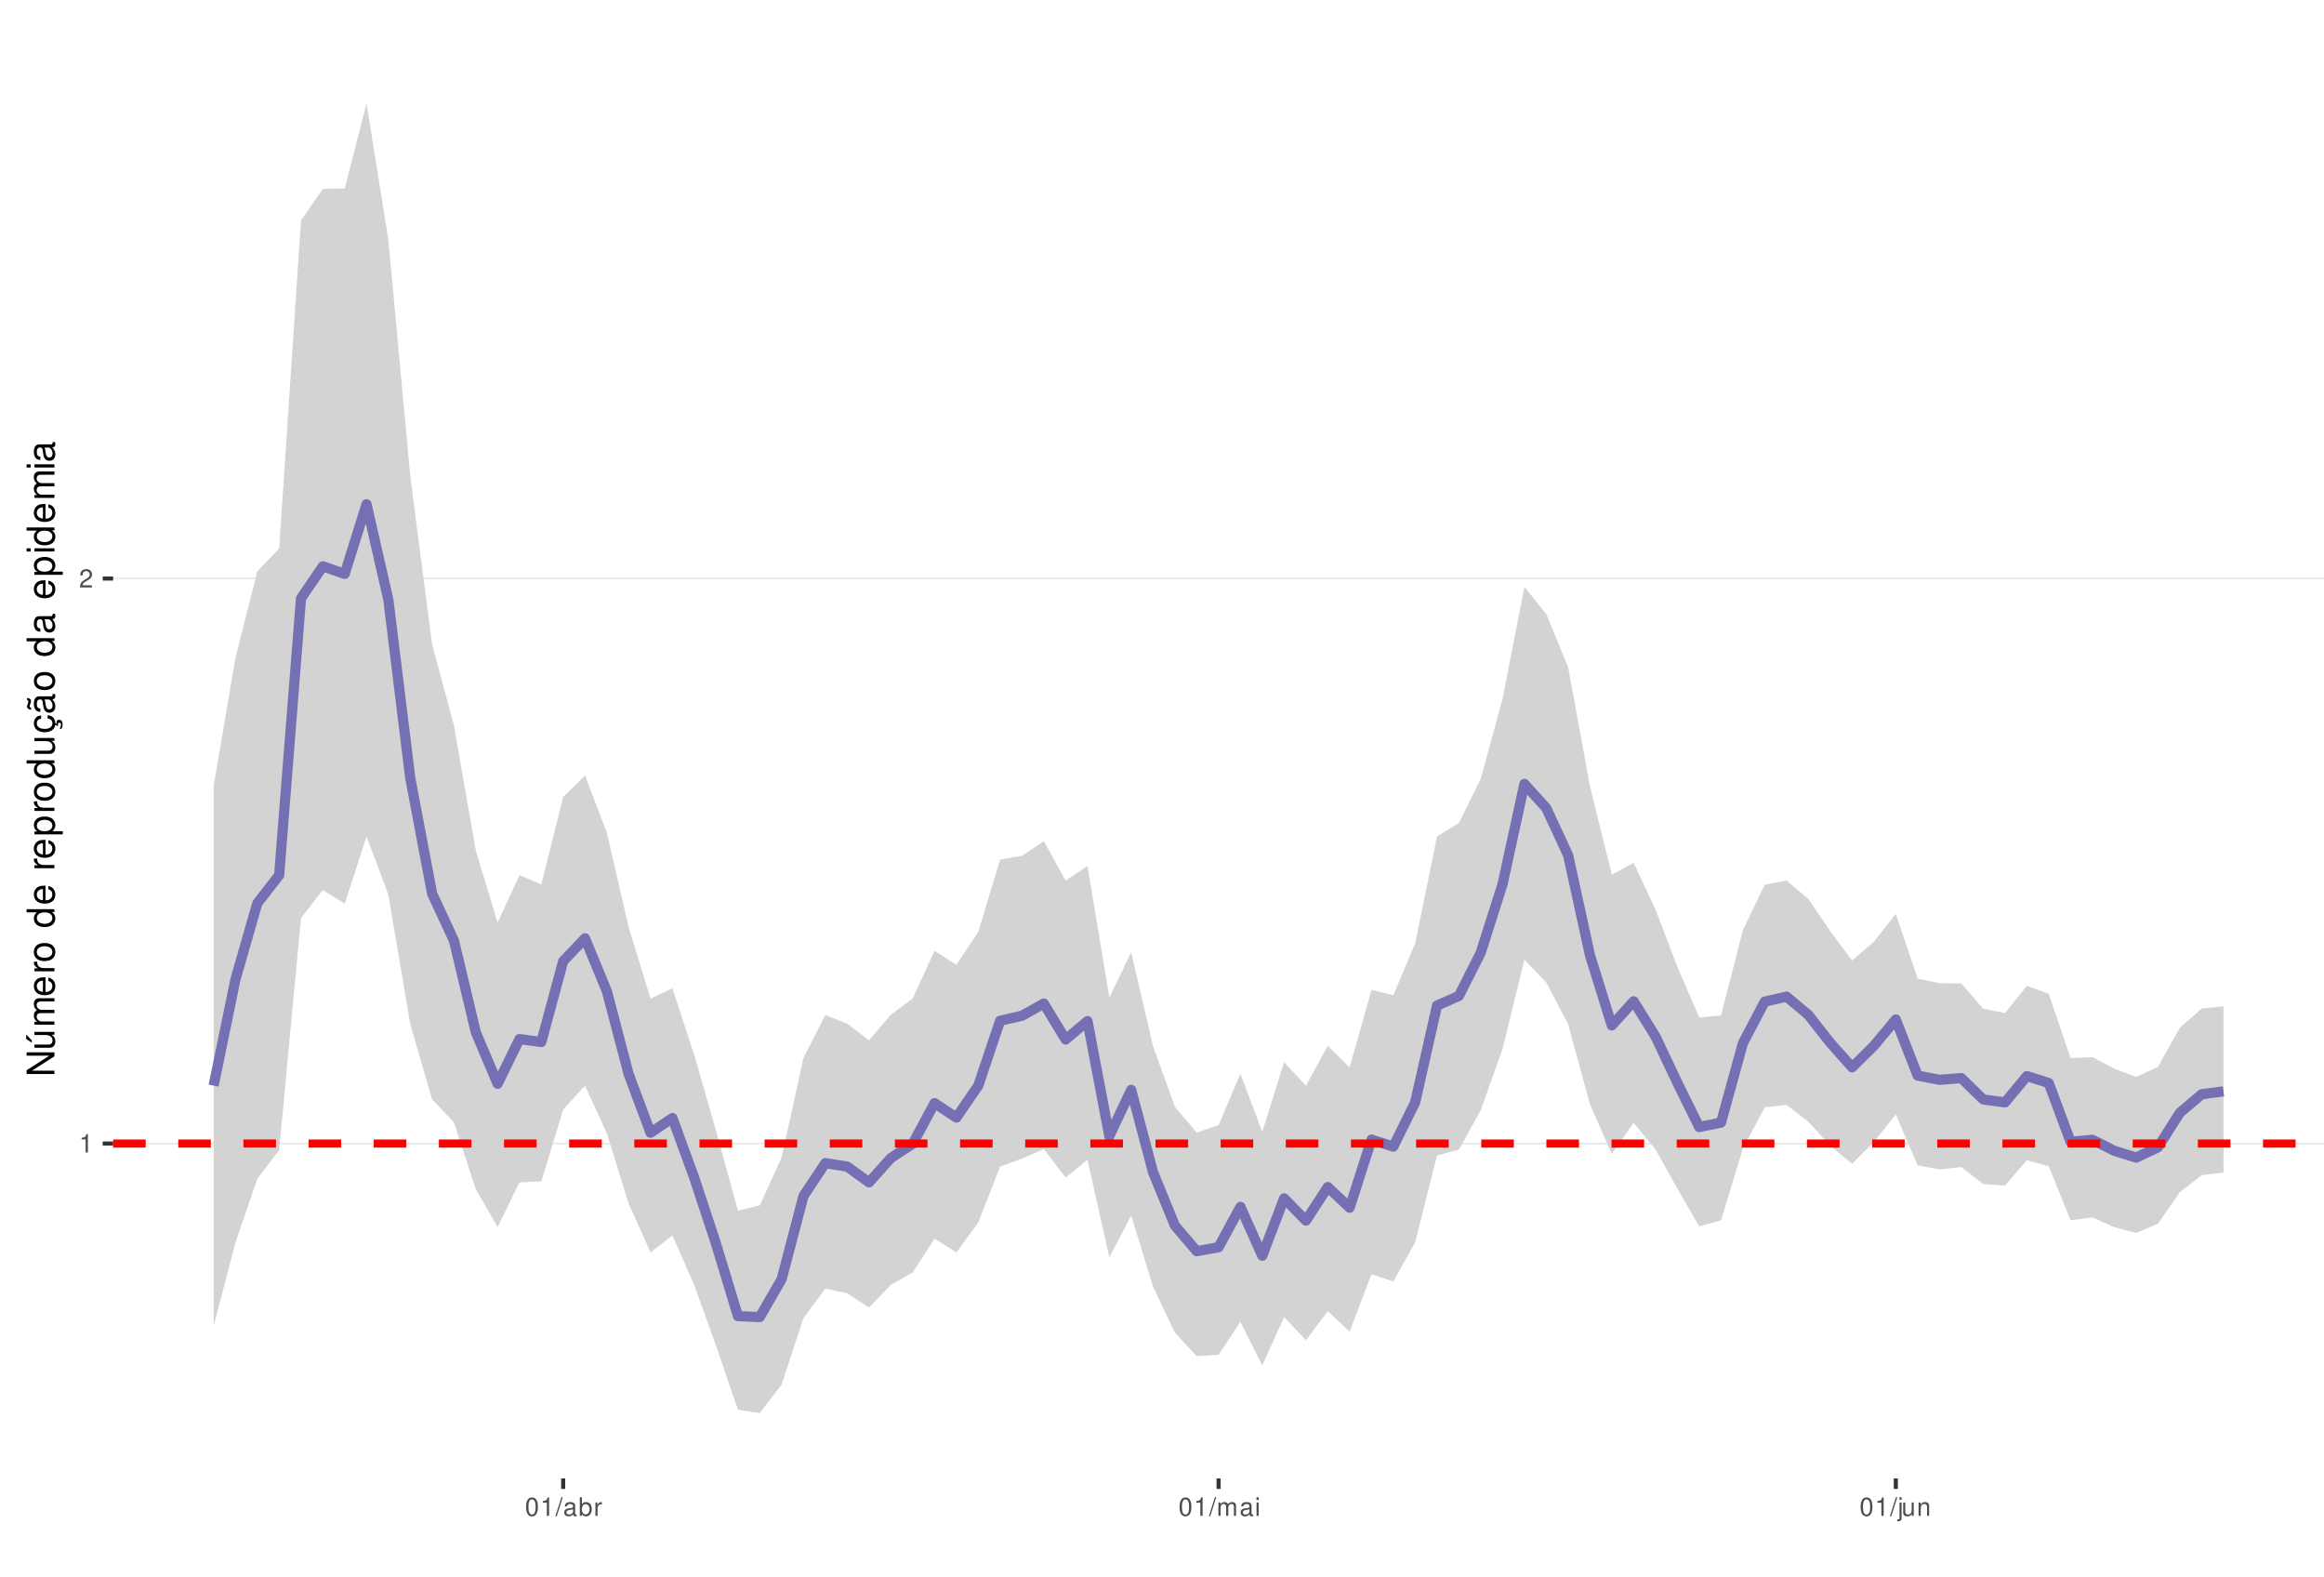
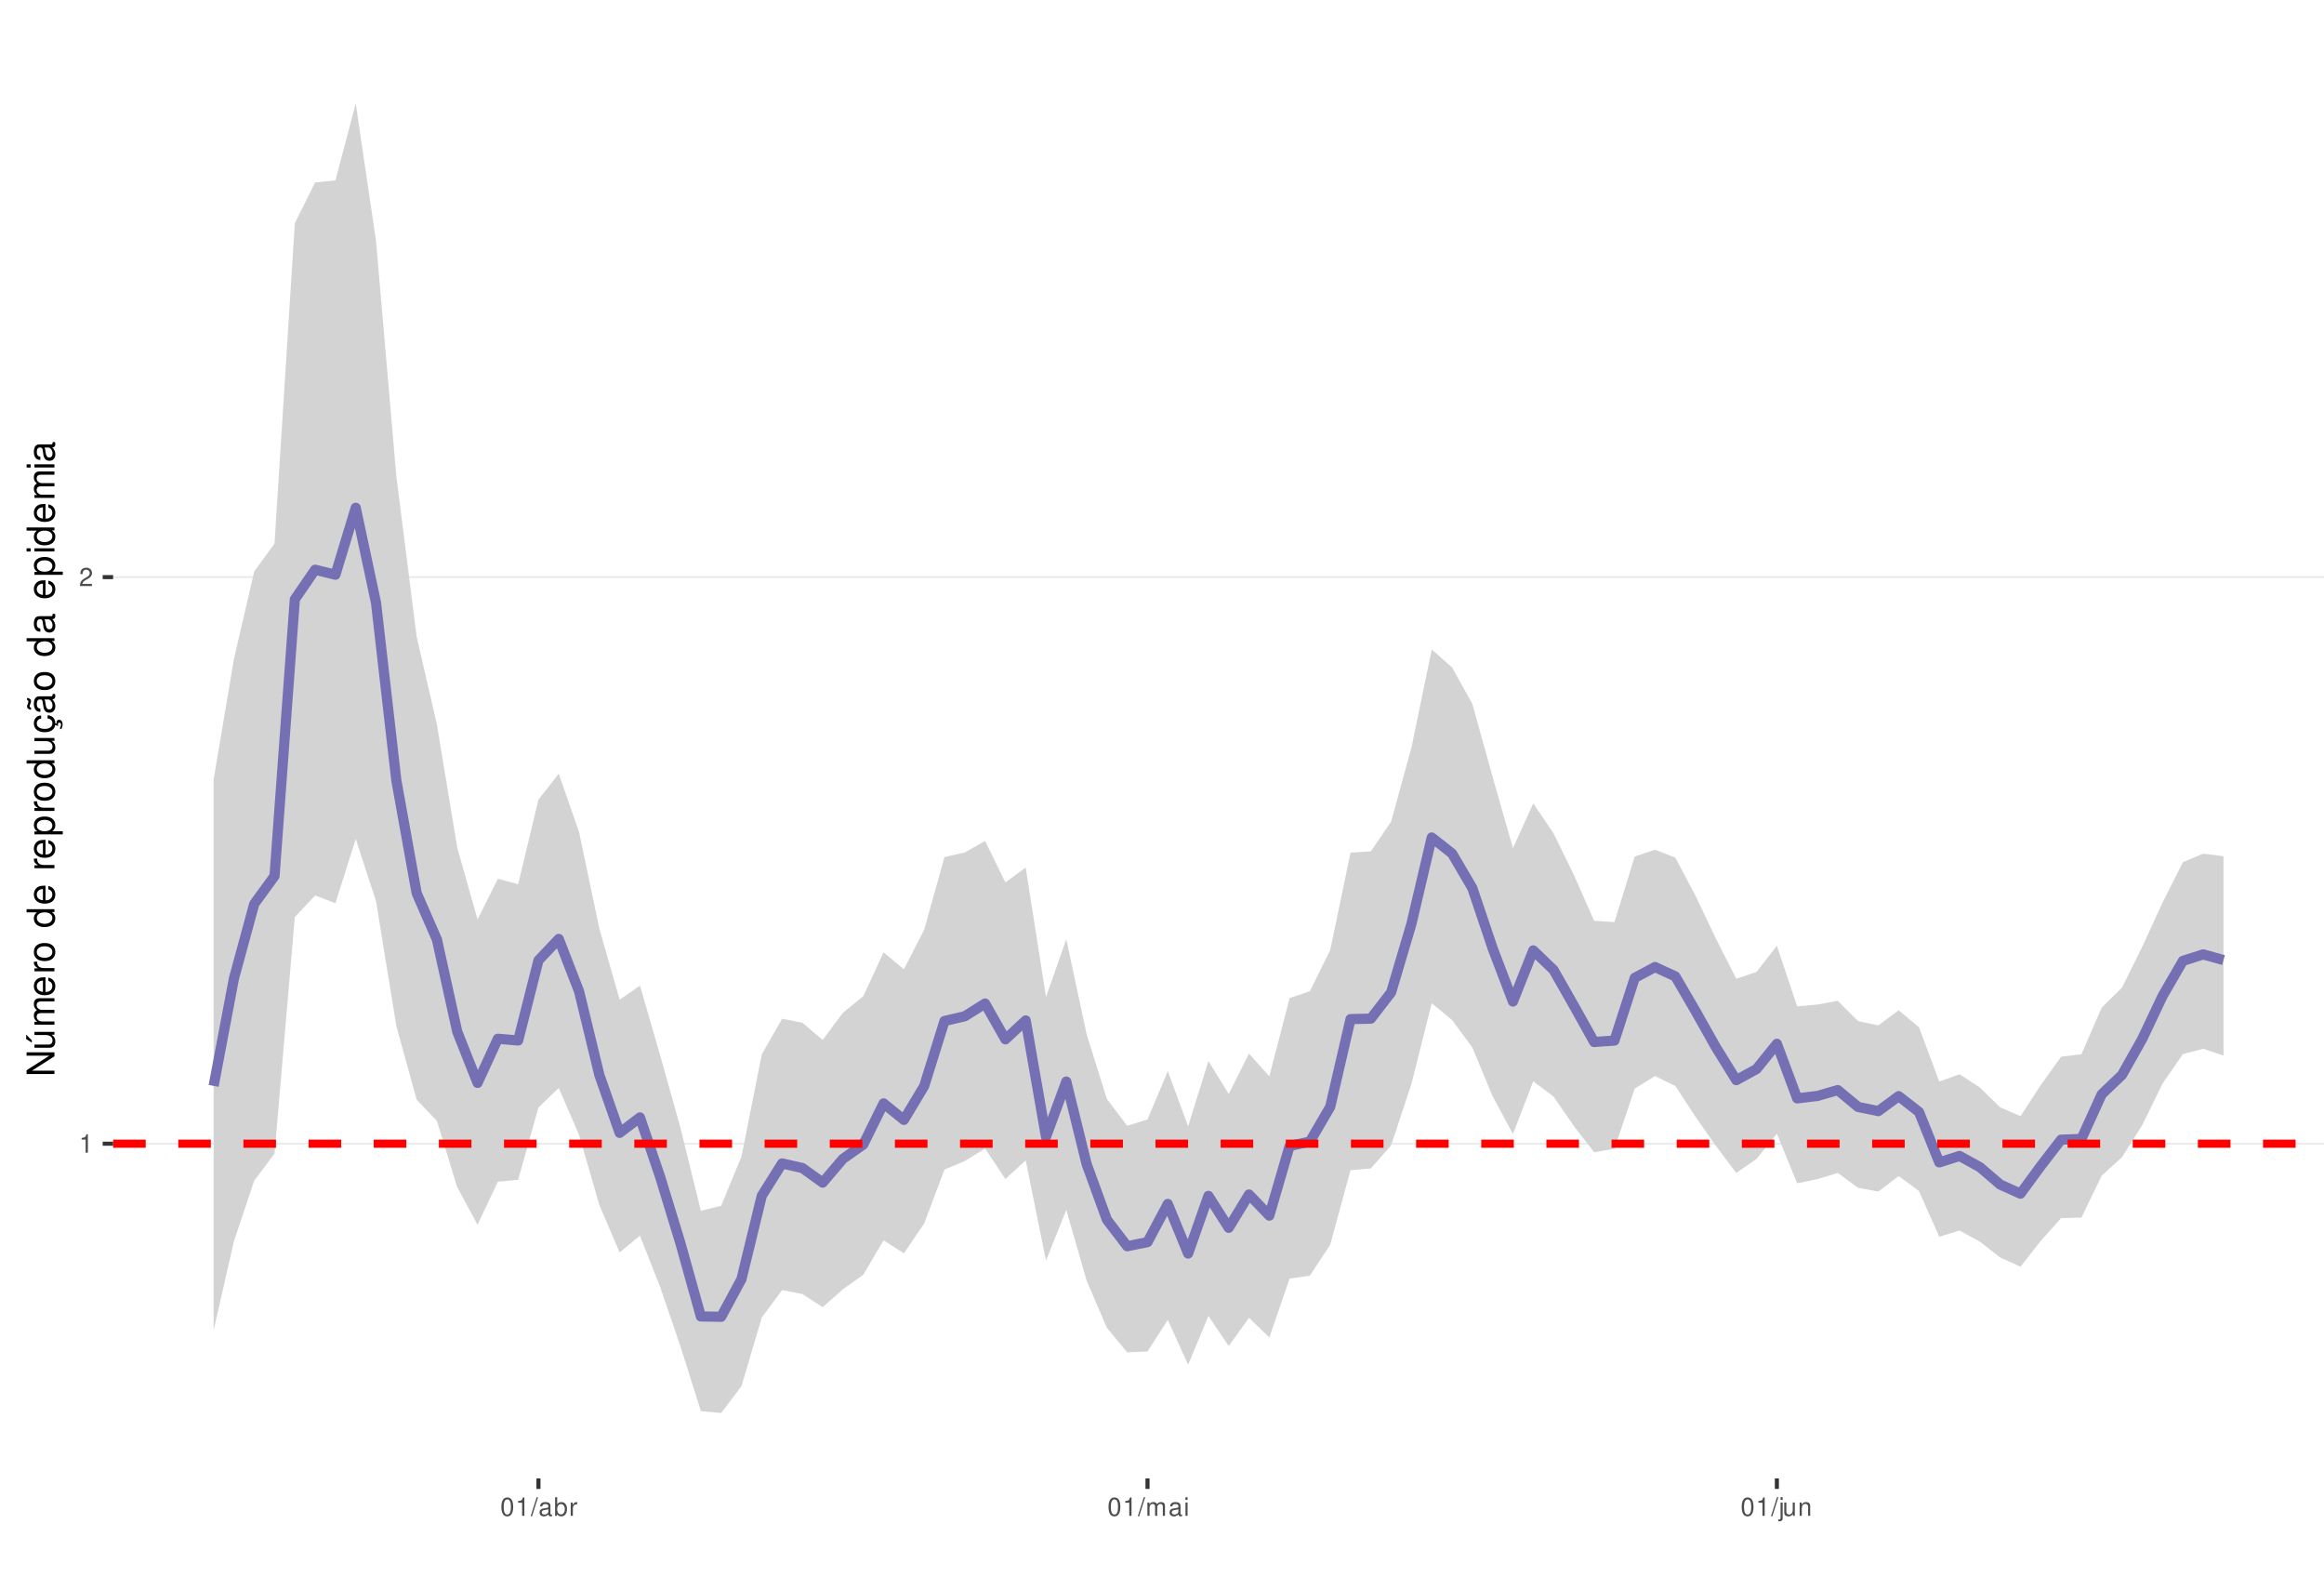
<svg xmlns="http://www.w3.org/2000/svg" xmlns:xlink="http://www.w3.org/1999/xlink" width="609pt" height="413pt" viewBox="0 0 609 413" version="1.1">
  <defs>
    <g>
      <symbol overflow="visible" id="glyph0-0">
        <path style="stroke:none;" d="" />
      </symbol>
      <symbol overflow="visible" id="glyph0-1">
        <path style="stroke:none;" d="M 1.719 -3.422 L 1.719 0 L 2.312 0 L 2.312 -4.812 L 1.922 -4.812 C 1.719 -4.078 1.578 -3.969 0.672 -3.859 L 0.672 -3.422 Z M 1.719 -3.422 " />
      </symbol>
      <symbol overflow="visible" id="glyph0-2">
        <path style="stroke:none;" d="M 3.375 -0.578 L 0.891 -0.578 C 0.938 -0.984 1.156 -1.234 1.734 -1.578 L 2.406 -1.953 C 3.062 -2.328 3.406 -2.812 3.406 -3.406 C 3.406 -3.812 3.234 -4.188 2.969 -4.438 C 2.688 -4.688 2.344 -4.812 1.891 -4.812 C 1.297 -4.812 0.844 -4.594 0.578 -4.188 C 0.422 -3.938 0.344 -3.641 0.328 -3.141 L 0.922 -3.141 C 0.938 -3.469 0.984 -3.672 1.062 -3.828 C 1.219 -4.125 1.516 -4.297 1.875 -4.297 C 2.406 -4.297 2.797 -3.906 2.797 -3.391 C 2.797 -3.016 2.578 -2.672 2.156 -2.438 L 1.547 -2.078 C 0.562 -1.516 0.281 -1.062 0.219 0 L 3.375 0 Z M 3.375 -0.578 " />
      </symbol>
      <symbol overflow="visible" id="glyph0-3">
        <path style="stroke:none;" d="M 1.828 -4.812 C 1.391 -4.812 0.984 -4.609 0.75 -4.281 C 0.438 -3.859 0.281 -3.219 0.281 -2.328 C 0.281 -0.703 0.812 0.156 1.828 0.156 C 2.828 0.156 3.375 -0.703 3.375 -2.297 C 3.375 -3.219 3.234 -3.844 2.922 -4.281 C 2.672 -4.625 2.281 -4.812 1.828 -4.812 Z M 1.828 -4.297 C 2.469 -4.297 2.781 -3.641 2.781 -2.344 C 2.781 -0.969 2.469 -0.328 1.812 -0.328 C 1.203 -0.328 0.891 -1 0.891 -2.328 C 0.891 -3.641 1.203 -4.297 1.828 -4.297 Z M 1.828 -4.297 " />
      </symbol>
      <symbol overflow="visible" id="glyph0-4">
        <path style="stroke:none;" d="M 1.531 -4.859 L -0.047 0.141 L 0.312 0.141 L 1.891 -4.859 Z M 1.531 -4.859 " />
      </symbol>
      <symbol overflow="visible" id="glyph0-5">
        <path style="stroke:none;" d="M 3.562 -0.328 C 3.5 -0.312 3.469 -0.312 3.438 -0.312 C 3.25 -0.312 3.141 -0.406 3.141 -0.578 L 3.141 -2.641 C 3.141 -3.25 2.688 -3.594 1.828 -3.594 C 1.312 -3.594 0.906 -3.438 0.672 -3.188 C 0.516 -3 0.453 -2.797 0.438 -2.453 L 0.984 -2.453 C 1.031 -2.875 1.297 -3.078 1.812 -3.078 C 2.312 -3.078 2.594 -2.891 2.594 -2.562 L 2.594 -2.406 C 2.578 -2.172 2.469 -2.078 2.016 -2.031 C 1.219 -1.922 1.109 -1.891 0.891 -1.812 C 0.484 -1.641 0.281 -1.328 0.281 -0.875 C 0.281 -0.25 0.719 0.156 1.422 0.156 C 1.859 0.156 2.219 0 2.609 -0.359 C 2.656 0 2.828 0.156 3.188 0.156 C 3.297 0.156 3.375 0.141 3.562 0.094 Z M 2.594 -1.094 C 2.594 -0.906 2.531 -0.797 2.375 -0.641 C 2.141 -0.438 1.875 -0.328 1.547 -0.328 C 1.109 -0.328 0.859 -0.547 0.859 -0.891 C 0.859 -1.266 1.094 -1.438 1.703 -1.531 C 2.297 -1.609 2.406 -1.641 2.594 -1.719 Z M 2.594 -1.094 " />
      </symbol>
      <symbol overflow="visible" id="glyph0-6">
        <path style="stroke:none;" d="M 0.359 -4.859 L 0.359 0 L 0.859 0 L 0.859 -0.453 C 1.125 -0.047 1.484 0.156 1.969 0.156 C 2.875 0.156 3.484 -0.594 3.484 -1.75 C 3.484 -2.891 2.922 -3.594 1.984 -3.594 C 1.516 -3.594 1.172 -3.406 0.906 -3.016 L 0.906 -4.859 Z M 1.891 -3.062 C 2.5 -3.062 2.906 -2.531 2.906 -1.703 C 2.906 -0.906 2.484 -0.359 1.891 -0.359 C 1.297 -0.359 0.906 -0.906 0.906 -1.719 C 0.906 -2.531 1.297 -3.062 1.891 -3.062 Z M 1.891 -3.062 " />
      </symbol>
      <symbol overflow="visible" id="glyph0-7">
        <path style="stroke:none;" d="M 0.453 -3.484 L 0.453 0 L 1.016 0 L 1.016 -1.812 C 1.031 -2.656 1.375 -3.016 2.141 -3 L 2.141 -3.562 C 2.047 -3.578 1.984 -3.594 1.922 -3.594 C 1.562 -3.594 1.297 -3.375 0.969 -2.859 L 0.969 -3.484 Z M 0.453 -3.484 " />
      </symbol>
      <symbol overflow="visible" id="glyph0-8">
        <path style="stroke:none;" d="M 0.469 -3.484 L 0.469 0 L 1.031 0 L 1.031 -2.188 C 1.031 -2.703 1.391 -3.109 1.844 -3.109 C 2.25 -3.109 2.484 -2.844 2.484 -2.406 L 2.484 0 L 3.047 0 L 3.047 -2.188 C 3.047 -2.703 3.422 -3.109 3.875 -3.109 C 4.266 -3.109 4.516 -2.844 4.516 -2.406 L 4.516 0 L 5.078 0 L 5.078 -2.609 C 5.078 -3.234 4.719 -3.594 4.062 -3.594 C 3.594 -3.594 3.312 -3.453 2.984 -3.062 C 2.781 -3.422 2.5 -3.594 2.047 -3.594 C 1.578 -3.594 1.266 -3.422 0.984 -3 L 0.984 -3.484 Z M 0.469 -3.484 " />
      </symbol>
      <symbol overflow="visible" id="glyph0-9">
        <path style="stroke:none;" d="M 1 -3.484 L 0.453 -3.484 L 0.453 0 L 1 0 Z M 1 -4.859 L 0.438 -4.859 L 0.438 -4.156 L 1 -4.156 Z M 1 -4.859 " />
      </symbol>
      <symbol overflow="visible" id="glyph0-10">
        <path style="stroke:none;" d="M 0.469 -3.484 L 0.469 0.5 C 0.469 0.859 0.359 0.969 0.016 0.969 C -0.031 0.969 -0.047 0.969 -0.125 0.953 L -0.125 1.438 C -0.047 1.438 -0.016 1.453 0.062 1.453 C 0.688 1.453 1.016 1.203 1.016 0.719 L 1.016 -3.484 Z M 1.016 -4.859 L 0.469 -4.859 L 0.469 -4.156 L 1.016 -4.156 Z M 1.016 -4.859 " />
      </symbol>
      <symbol overflow="visible" id="glyph0-11">
        <path style="stroke:none;" d="M 3.203 0 L 3.203 -3.484 L 2.656 -3.484 L 2.656 -1.516 C 2.656 -0.797 2.281 -0.328 1.703 -0.328 C 1.266 -0.328 0.984 -0.594 0.984 -1.016 L 0.984 -3.484 L 0.438 -3.484 L 0.438 -0.797 C 0.438 -0.219 0.859 0.156 1.547 0.156 C 2.062 0.156 2.391 -0.031 2.703 -0.484 L 2.703 0 Z M 3.203 0 " />
      </symbol>
      <symbol overflow="visible" id="glyph0-12">
        <path style="stroke:none;" d="M 0.469 -3.484 L 0.469 0 L 1.031 0 L 1.031 -1.922 C 1.031 -2.641 1.391 -3.109 1.969 -3.109 C 2.406 -3.109 2.688 -2.828 2.688 -2.422 L 2.688 0 L 3.234 0 L 3.234 -2.641 C 3.234 -3.219 2.812 -3.594 2.141 -3.594 C 1.625 -3.594 1.281 -3.391 0.984 -2.906 L 0.984 -3.484 Z M 0.469 -3.484 " />
      </symbol>
      <symbol overflow="visible" id="glyph1-0">
        <path style="stroke:none;" d="" />
      </symbol>
      <symbol overflow="visible" id="glyph1-1">
        <path style="stroke:none;" d="M -7.297 -6.453 L -7.297 -5.578 L -1.328 -5.578 L -7.297 -1.766 L -7.297 -0.766 L 0 -0.766 L 0 -1.641 L -5.906 -1.641 L 0 -5.406 L 0 -6.453 Z M -7.297 -6.453 " />
      </symbol>
      <symbol overflow="visible" id="glyph1-2">
        <path style="stroke:none;" d="M 0 -4.812 L -5.234 -4.812 L -5.234 -3.984 L -2.266 -3.984 C -1.203 -3.984 -0.5 -3.438 -0.5 -2.562 C -0.5 -1.906 -0.906 -1.484 -1.531 -1.484 L -5.234 -1.484 L -5.234 -0.656 L -1.203 -0.656 C -0.328 -0.656 0.234 -1.297 0.234 -2.312 C 0.234 -3.094 -0.047 -3.578 -0.734 -4.062 L 0 -4.062 Z M -7.406 -2.953 L -5.922 -2 L -5.922 -2.594 L -7.406 -4.094 Z M -7.406 -2.953 " />
      </symbol>
      <symbol overflow="visible" id="glyph1-3">
        <path style="stroke:none;" d="M -5.234 -0.703 L 0 -0.703 L 0 -1.547 L -3.297 -1.547 C -4.047 -1.547 -4.656 -2.094 -4.656 -2.766 C -4.656 -3.391 -4.281 -3.734 -3.609 -3.734 L 0 -3.734 L 0 -4.578 L -3.297 -4.578 C -4.047 -4.578 -4.656 -5.125 -4.656 -5.812 C -4.656 -6.422 -4.266 -6.781 -3.609 -6.781 L 0 -6.781 L 0 -7.625 L -3.938 -7.625 C -4.875 -7.625 -5.391 -7.078 -5.391 -6.094 C -5.391 -5.406 -5.188 -4.984 -4.594 -4.484 C -5.156 -4.188 -5.391 -3.766 -5.391 -3.078 C -5.391 -2.375 -5.125 -1.906 -4.5 -1.469 L -5.234 -1.469 Z M -5.234 -0.703 " />
      </symbol>
      <symbol overflow="visible" id="glyph1-4">
        <path style="stroke:none;" d="M -2.344 -5.125 C -3.141 -5.125 -3.625 -5.062 -4.016 -4.922 C -4.875 -4.578 -5.391 -3.781 -5.391 -2.797 C -5.391 -1.344 -4.281 -0.406 -2.547 -0.406 C -0.812 -0.406 0.234 -1.297 0.234 -2.781 C 0.234 -3.984 -0.453 -4.812 -1.594 -5.016 L -1.594 -4.188 C -0.906 -3.953 -0.547 -3.484 -0.547 -2.812 C -0.547 -2.281 -0.781 -1.828 -1.219 -1.547 C -1.516 -1.344 -1.812 -1.281 -2.344 -1.266 Z M -3.016 -1.297 C -3.984 -1.359 -4.625 -1.953 -4.625 -2.797 C -4.625 -3.641 -3.953 -4.234 -3.016 -4.234 Z M -3.016 -1.297 " />
      </symbol>
      <symbol overflow="visible" id="glyph1-5">
        <path style="stroke:none;" d="M -5.234 -0.688 L 0 -0.688 L 0 -1.531 L -2.719 -1.531 C -3.984 -1.547 -4.547 -2.062 -4.516 -3.203 L -5.359 -3.203 C -5.375 -3.062 -5.391 -2.984 -5.391 -2.891 C -5.391 -2.344 -5.062 -1.938 -4.297 -1.453 L -5.234 -1.453 Z M -5.234 -0.688 " />
      </symbol>
      <symbol overflow="visible" id="glyph1-6">
        <path style="stroke:none;" d="M -5.391 -2.719 C -5.391 -1.234 -4.344 -0.359 -2.578 -0.359 C -0.812 -0.359 0.234 -1.234 0.234 -2.734 C 0.234 -4.203 -0.812 -5.094 -2.547 -5.094 C -4.359 -5.094 -5.391 -4.234 -5.391 -2.719 Z M -4.625 -2.734 C -4.625 -3.672 -3.844 -4.234 -2.547 -4.234 C -1.312 -4.234 -0.547 -3.656 -0.547 -2.734 C -0.547 -1.797 -1.312 -1.234 -2.578 -1.234 C -3.844 -1.234 -4.625 -1.797 -4.625 -2.734 Z M -4.625 -2.734 " />
      </symbol>
      <symbol overflow="visible" id="glyph1-7">
        <path style="stroke:none;" d="" />
      </symbol>
      <symbol overflow="visible" id="glyph1-8">
        <path style="stroke:none;" d="M -7.297 -4.953 L -7.297 -4.125 L -4.578 -4.125 C -5.109 -3.766 -5.391 -3.203 -5.391 -2.516 C -5.391 -1.156 -4.297 -0.266 -2.625 -0.266 C -0.859 -0.266 0.234 -1.125 0.234 -2.547 C 0.234 -3.266 -0.047 -3.766 -0.688 -4.203 L 0 -4.203 L 0 -4.953 Z M -4.609 -2.656 C -4.609 -3.547 -3.812 -4.125 -2.562 -4.125 C -1.344 -4.125 -0.547 -3.547 -0.547 -2.656 C -0.547 -1.734 -1.359 -1.125 -2.578 -1.125 C -3.797 -1.125 -4.609 -1.734 -4.609 -2.656 Z M -4.609 -2.656 " />
      </symbol>
      <symbol overflow="visible" id="glyph1-9">
        <path style="stroke:none;" d="M 2.188 -0.547 L 2.188 -1.375 L -0.547 -1.375 C -0.016 -1.812 0.234 -2.312 0.234 -2.984 C 0.234 -4.344 -0.859 -5.234 -2.531 -5.234 C -4.297 -5.234 -5.391 -4.375 -5.391 -2.984 C -5.391 -2.266 -5.062 -1.703 -4.453 -1.312 L -5.234 -1.312 L -5.234 -0.547 Z M -4.609 -2.844 C -4.609 -3.766 -3.797 -4.359 -2.547 -4.359 C -1.359 -4.359 -0.547 -3.75 -0.547 -2.844 C -0.547 -1.953 -1.344 -1.375 -2.578 -1.375 C -3.812 -1.375 -4.609 -1.953 -4.609 -2.844 Z M -4.609 -2.844 " />
      </symbol>
      <symbol overflow="visible" id="glyph1-10">
        <path style="stroke:none;" d="M 0 -4.812 L -5.234 -4.812 L -5.234 -3.984 L -2.266 -3.984 C -1.203 -3.984 -0.5 -3.438 -0.5 -2.562 C -0.5 -1.906 -0.906 -1.484 -1.531 -1.484 L -5.234 -1.484 L -5.234 -0.656 L -1.203 -0.656 C -0.328 -0.656 0.234 -1.297 0.234 -2.312 C 0.234 -3.094 -0.047 -3.578 -0.734 -4.062 L 0 -4.062 Z M 0 -4.812 " />
      </symbol>
      <symbol overflow="visible" id="glyph1-11">
        <path style="stroke:none;" d="M 0.234 -2.641 C 0.234 -3.875 -0.547 -4.703 -1.797 -4.766 L -1.797 -3.938 C -0.953 -3.797 -0.531 -3.359 -0.531 -2.656 C -0.531 -1.734 -1.281 -1.188 -2.516 -1.188 C -3.844 -1.188 -4.625 -1.719 -4.625 -2.625 C -4.625 -3.328 -4.203 -3.766 -3.484 -3.875 L -3.484 -4.703 C -3.984 -4.672 -4.312 -4.562 -4.609 -4.359 C -5.094 -4 -5.391 -3.375 -5.391 -2.641 C -5.391 -1.219 -4.266 -0.312 -2.531 -0.312 C -1.469 -0.312 -0.625 -0.672 -0.156 -1.312 C 0.047 -1.594 0.125 -1.812 0.203 -2.25 L 0.922 -1.938 L 0.984 -2.062 C 0.938 -2.188 0.906 -2.25 0.906 -2.375 C 0.906 -2.656 1.047 -2.828 1.281 -2.828 C 1.547 -2.828 1.734 -2.594 1.734 -2.297 C 1.734 -2.031 1.672 -1.844 1.438 -1.406 L 1.406 -1.312 L 1.812 -1.094 C 2.078 -1.75 2.141 -1.953 2.141 -2.344 C 2.141 -3.109 1.781 -3.578 1.203 -3.578 C 0.781 -3.578 0.547 -3.297 0.547 -2.797 C 0.547 -2.703 0.547 -2.641 0.562 -2.516 Z M 0.234 -2.641 " />
      </symbol>
      <symbol overflow="visible" id="glyph1-12">
        <path style="stroke:none;" d="M -0.484 -5.344 C -0.469 -5.266 -0.469 -5.219 -0.469 -5.172 C -0.469 -4.875 -0.625 -4.719 -0.875 -4.719 L -3.953 -4.719 C -4.891 -4.719 -5.391 -4.047 -5.391 -2.75 C -5.391 -1.984 -5.172 -1.375 -4.781 -1.016 C -4.516 -0.766 -4.203 -0.672 -3.688 -0.656 L -3.688 -1.484 C -4.328 -1.562 -4.625 -1.938 -4.625 -2.719 C -4.625 -3.484 -4.344 -3.891 -3.844 -3.891 L -3.625 -3.891 C -3.266 -3.875 -3.125 -3.703 -3.047 -3.016 C -2.891 -1.844 -2.844 -1.656 -2.719 -1.344 C -2.453 -0.734 -2 -0.422 -1.312 -0.422 C -0.375 -0.422 0.234 -1.078 0.234 -2.141 C 0.234 -2.797 0 -3.328 -0.547 -3.922 C 0 -3.984 0.234 -4.234 0.234 -4.781 C 0.234 -4.953 0.203 -5.062 0.141 -5.344 Z M -1.656 -3.891 C -1.375 -3.891 -1.203 -3.812 -0.969 -3.562 C -0.656 -3.219 -0.5 -2.812 -0.5 -2.312 C -0.5 -1.672 -0.812 -1.297 -1.344 -1.297 C -1.891 -1.297 -2.172 -1.656 -2.297 -2.547 C -2.422 -3.438 -2.453 -3.609 -2.594 -3.891 Z M -7.172 -3.75 C -6.922 -3.672 -6.812 -3.547 -6.812 -3.375 C -6.812 -3.25 -6.875 -2.984 -6.984 -2.734 C -7.156 -2.312 -7.172 -2.25 -7.172 -2.047 C -7.172 -1.594 -6.797 -1.297 -6.141 -1.188 L -6.141 -1.766 C -6.375 -1.812 -6.5 -1.938 -6.5 -2.094 C -6.5 -2.203 -6.469 -2.344 -6.375 -2.578 C -6.156 -3.156 -6.125 -3.234 -6.125 -3.438 C -6.125 -3.922 -6.484 -4.219 -7.172 -4.312 Z M -7.172 -3.75 " />
      </symbol>
      <symbol overflow="visible" id="glyph1-13">
        <path style="stroke:none;" d="M -0.484 -5.344 C -0.469 -5.266 -0.469 -5.219 -0.469 -5.172 C -0.469 -4.875 -0.625 -4.719 -0.875 -4.719 L -3.953 -4.719 C -4.891 -4.719 -5.391 -4.047 -5.391 -2.75 C -5.391 -1.984 -5.172 -1.375 -4.781 -1.016 C -4.516 -0.766 -4.203 -0.672 -3.688 -0.656 L -3.688 -1.484 C -4.328 -1.562 -4.625 -1.938 -4.625 -2.719 C -4.625 -3.484 -4.344 -3.891 -3.844 -3.891 L -3.625 -3.891 C -3.266 -3.875 -3.125 -3.703 -3.047 -3.016 C -2.891 -1.844 -2.844 -1.656 -2.719 -1.344 C -2.453 -0.734 -2 -0.422 -1.312 -0.422 C -0.375 -0.422 0.234 -1.078 0.234 -2.141 C 0.234 -2.797 0 -3.328 -0.547 -3.922 C 0 -3.984 0.234 -4.234 0.234 -4.781 C 0.234 -4.953 0.203 -5.062 0.141 -5.344 Z M -1.656 -3.891 C -1.375 -3.891 -1.203 -3.812 -0.969 -3.562 C -0.656 -3.219 -0.5 -2.812 -0.5 -2.312 C -0.5 -1.672 -0.812 -1.297 -1.344 -1.297 C -1.891 -1.297 -2.172 -1.656 -2.297 -2.547 C -2.422 -3.438 -2.453 -3.609 -2.594 -3.891 Z M -1.656 -3.891 " />
      </symbol>
      <symbol overflow="visible" id="glyph1-14">
        <path style="stroke:none;" d="M -5.234 -1.5 L -5.234 -0.672 L 0 -0.672 L 0 -1.5 Z M -7.297 -1.5 L -7.297 -0.656 L -6.234 -0.656 L -6.234 -1.5 Z M -7.297 -1.5 " />
      </symbol>
    </g>
    <clipPath id="clip1">
      <path d="M 29.645 9.961 L 609 9.961 L 609 387.328 L 29.645 387.328 Z M 29.645 9.961 " />
    </clipPath>
    <clipPath id="clip2">
      <path d="M 29.645 299 L 609 299 L 609 300 L 29.645 300 Z M 29.645 299 " />
    </clipPath>
    <clipPath id="clip3">
-       <path d="M 29.645 151 L 609 151 L 609 152 L 29.645 152 Z M 29.645 151 " />
+       <path d="M 29.645 150 L 609 150 L 609 152 L 29.645 152 Z M 29.645 150 " />
    </clipPath>
    <clipPath id="clip4">
      <path d="M 29.645 298 L 609 298 L 609 301 L 29.645 301 Z M 29.645 298 " />
    </clipPath>
  </defs>
  <g id="surface157">
    <rect x="0" y="0" width="609" height="413" style="fill:rgb(100%,100%,100%);fill-opacity:1;stroke:none;" />
    <rect x="0" y="0" width="609" height="413" style="fill:rgb(100%,100%,100%);fill-opacity:1;stroke:none;" />
    <path style="fill:none;stroke-width:1.067;stroke-linecap:round;stroke-linejoin:round;stroke:rgb(100%,100%,100%);stroke-opacity:1;stroke-miterlimit:10;" d="M 0 413 L 609 413 L 609 0 L 0 0 Z M 0 413 " />
    <g clip-path="url(#clip1)" clip-rule="nonzero">
      <path style=" stroke:none;fill-rule:nonzero;fill:rgb(100%,100%,100%);fill-opacity:1;" d="M 29.645 387.328 L 609 387.328 L 609 9.961 L 29.645 9.961 Z M 29.645 387.328 " />
    </g>
    <g clip-path="url(#clip2)" clip-rule="nonzero">
-       <path style="fill:none;stroke-width:0.533;stroke-linecap:butt;stroke-linejoin:round;stroke:rgb(92.157%,92.157%,92.157%);stroke-opacity:1;stroke-miterlimit:10;" d="M 29.645 299.582 L 609 299.582 " />
+       <path style="fill:none;stroke-width:0.533;stroke-linecap:butt;stroke-linejoin:round;stroke:rgb(92.157%,92.157%,92.157%);stroke-opacity:1;stroke-miterlimit:10;" d="M 29.645 299.629 L 609 299.629 " />
    </g>
    <g clip-path="url(#clip3)" clip-rule="nonzero">
-       <path style="fill:none;stroke-width:0.533;stroke-linecap:butt;stroke-linejoin:round;stroke:rgb(92.157%,92.157%,92.157%);stroke-opacity:1;stroke-miterlimit:10;" d="M 29.645 151.566 L 609 151.566 " />
+       <path style="fill:none;stroke-width:0.533;stroke-linecap:butt;stroke-linejoin:round;stroke:rgb(92.157%,92.157%,92.157%);stroke-opacity:1;stroke-miterlimit:10;" d="M 29.645 151.191 L 609 151.191 " />
    </g>
-     <path style=" stroke:none;fill-rule:nonzero;fill:rgb(82.745%,82.745%,82.745%);fill-opacity:1;" d="M 55.98 205.945 L 61.703 172.324 L 67.43 149.684 L 73.152 143.711 L 78.879 57.75 L 84.605 49.484 L 90.328 49.375 L 96.055 27.117 L 101.777 62.883 L 107.504 124.75 L 113.227 168.801 L 118.953 190.035 L 124.676 222.824 L 130.402 241.691 L 136.129 229.285 L 141.852 231.676 L 147.578 208.805 L 153.301 203.184 L 159.027 218.141 L 164.75 242.992 L 170.477 261.602 L 176.203 258.91 L 181.926 276.387 L 187.652 296.316 L 193.375 317.176 L 199.102 315.789 L 204.824 303.215 L 210.551 277.148 L 216.273 265.91 L 222 268.168 L 227.727 272.551 L 233.449 265.844 L 239.176 261.562 L 244.898 249.098 L 250.625 252.762 L 256.348 244.164 L 262.074 225.203 L 267.801 224.211 L 273.523 220.352 L 279.25 230.703 L 284.973 226.859 L 290.699 261.312 L 296.422 249.477 L 302.148 274.035 L 307.871 289.945 L 313.598 296.719 L 319.324 294.77 L 325.047 281.305 L 330.773 296.559 L 336.496 278.258 L 342.223 284.441 L 347.945 273.973 L 353.672 279.652 L 359.398 259.34 L 365.121 260.734 L 370.848 247.145 L 376.57 219.168 L 382.297 215.605 L 388.02 204.074 L 393.746 183.043 L 399.469 153.777 L 405.195 160.867 L 410.922 174.738 L 416.645 205.98 L 422.371 229.133 L 428.094 226.059 L 433.82 238.254 L 439.543 253.273 L 445.27 266.531 L 450.992 266.047 L 456.719 243.688 L 462.445 231.773 L 468.168 230.691 L 473.895 235.523 L 479.617 243.965 L 485.344 251.637 L 491.066 246.691 L 496.793 239.41 L 502.52 256.398 L 508.242 257.555 L 513.969 257.652 L 519.691 264.289 L 525.418 265.395 L 531.141 258.262 L 536.867 260.367 L 542.59 277.23 L 548.316 276.949 L 554.043 279.977 L 559.766 282.133 L 565.492 279.496 L 571.215 269.258 L 576.941 264.242 L 582.664 263.625 L 582.664 307.191 L 576.941 307.875 L 571.215 312.355 L 565.492 320.578 L 559.766 323.02 L 554.043 321.488 L 548.316 318.934 L 542.59 319.699 L 536.867 305.535 L 531.141 303.945 L 525.418 310.602 L 519.691 310.203 L 513.969 305.742 L 508.242 306.371 L 502.52 305.301 L 496.793 291.965 L 491.066 299.117 L 485.344 304.895 L 479.617 300.164 L 473.895 293.895 L 468.168 289.465 L 462.445 290.105 L 456.719 300.922 L 450.992 319.691 L 445.27 321.305 L 439.543 311.352 L 433.82 301.133 L 428.094 294.176 L 422.371 302.309 L 416.645 289.281 L 410.922 268.309 L 405.195 257.391 L 399.469 251.438 L 393.746 274.746 L 388.02 290.859 L 382.297 301.188 L 376.57 302.727 L 370.848 325.449 L 365.121 335.711 L 359.398 333.828 L 353.672 348.875 L 347.945 343.48 L 342.223 351.133 L 336.496 345.039 L 330.773 357.715 L 325.047 346.316 L 319.324 354.926 L 313.598 355.289 L 307.871 349.141 L 302.148 337.051 L 296.422 318.449 L 290.699 329.414 L 284.973 303.832 L 279.25 308.508 L 273.523 301.051 L 267.801 303.539 L 262.074 305.617 L 256.348 320.281 L 250.625 328.129 L 244.898 324.496 L 239.176 333.355 L 233.449 336.602 L 227.727 342.551 L 222 338.836 L 216.273 337.586 L 210.551 345.289 L 204.824 362.715 L 199.102 370.176 L 193.375 369.328 L 187.652 352.59 L 181.926 336.691 L 176.203 323.66 L 170.477 328.094 L 164.75 315.348 L 159.027 296.914 L 153.301 284.422 L 147.578 290.707 L 141.852 309.516 L 136.129 309.754 L 130.402 321.434 L 124.676 311.539 L 118.953 294.055 L 113.227 288.004 L 107.504 268.309 L 101.777 234.43 L 96.055 219.148 L 90.328 236.758 L 84.605 233.16 L 78.879 240.496 L 73.152 301.328 L 67.43 308.812 L 61.703 325.512 L 55.98 347.398 Z M 55.98 205.945 " />
-     <path style="fill:none;stroke-width:2.667;stroke-linecap:butt;stroke-linejoin:round;stroke:rgb(45.882%,43.922%,70.196%);stroke-opacity:1;stroke-miterlimit:10;" d="M 55.98 284.41 L 61.703 256.543 L 67.43 236.652 L 73.152 229.27 L 78.879 156.758 L 84.605 148.371 L 90.328 150.355 L 96.055 132.102 L 101.777 157.207 L 107.504 203.797 L 113.227 234.086 L 118.953 246.402 L 124.676 270.414 L 130.402 283.941 L 136.129 272.215 L 141.852 272.996 L 147.578 251.82 L 153.301 245.82 L 159.027 259.688 L 164.75 281.445 L 170.477 296.762 L 176.203 292.898 L 181.926 308.566 L 187.652 325.91 L 193.375 344.801 L 199.102 345.047 L 204.824 335.133 L 210.551 313.336 L 216.273 304.719 L 222 305.621 L 227.727 309.762 L 233.449 303.387 L 239.176 299.652 L 244.898 289 L 250.625 292.785 L 256.348 284.434 L 262.074 267.422 L 267.801 266.109 L 273.523 262.91 L 279.25 272.328 L 284.973 267.504 L 290.699 297.652 L 296.422 285.523 L 302.148 307.082 L 307.871 321.082 L 313.598 327.789 L 319.324 326.754 L 325.047 316.176 L 330.773 328.977 L 336.496 313.945 L 342.223 319.781 L 347.945 310.984 L 353.672 316.402 L 359.398 298.555 L 365.121 300.379 L 370.848 288.781 L 376.57 263.434 L 382.297 260.926 L 388.02 249.594 L 393.746 231.617 L 399.469 205.375 L 405.195 211.707 L 410.922 224.055 L 416.645 250.246 L 422.371 268.652 L 428.094 262.324 L 433.82 271.543 L 439.543 283.648 L 445.27 295.262 L 450.992 294.105 L 456.719 273.316 L 462.445 262.406 L 468.168 261.098 L 473.895 265.906 L 479.617 273.199 L 485.344 279.621 L 491.066 273.965 L 496.793 267.098 L 502.52 281.785 L 508.242 282.891 L 513.969 282.441 L 519.691 288.039 L 525.418 288.805 L 531.141 281.91 L 536.867 283.73 L 542.59 299.129 L 548.316 298.602 L 554.043 301.48 L 559.766 303.266 L 565.492 300.582 L 571.215 291.543 L 576.941 286.68 L 582.664 285.918 " />
+     <path style=" stroke:none;fill-rule:nonzero;fill:rgb(82.745%,82.745%,82.745%);fill-opacity:1;" d="M 55.98 204.215 L 61.301 172.641 L 66.621 149.719 L 71.941 142.375 L 77.258 58.445 L 82.578 47.797 L 87.898 47.254 L 93.219 27.117 L 98.539 63.137 L 103.859 124.77 L 109.18 166.762 L 114.5 189.859 L 119.82 222.074 L 125.141 240.883 L 130.461 230.23 L 135.781 231.645 L 141.102 209.469 L 146.422 202.711 L 151.742 217.973 L 157.062 243.285 L 162.379 261.934 L 167.699 258.199 L 173.02 276.574 L 178.34 295.57 L 183.66 317.211 L 188.98 315.898 L 194.301 302.996 L 199.621 276.258 L 204.941 266.891 L 210.262 267.941 L 215.582 272.449 L 220.902 265.305 L 226.223 260.988 L 231.543 249.484 L 236.863 253.941 L 242.18 243.562 L 247.5 224.531 L 252.82 223.332 L 258.141 220.328 L 263.461 231.184 L 268.781 227.281 L 274.102 261.195 L 279.422 246.062 L 284.742 270.926 L 290.062 287.918 L 295.383 294.934 L 300.703 293.273 L 306.023 280.625 L 311.344 295.062 L 316.664 277.977 L 321.984 286.602 L 327.301 276.023 L 332.621 281.988 L 337.941 261.48 L 343.262 259.672 L 348.582 248.887 L 353.902 223.375 L 359.223 223.047 L 364.543 215.234 L 369.863 195.855 L 375.184 170.16 L 380.504 174.844 L 385.824 184.406 L 391.145 203.566 L 396.465 222.191 L 401.785 210.473 L 407.105 218.324 L 412.422 229.195 L 417.742 241.238 L 423.062 241.566 L 428.383 224.402 L 433.703 222.594 L 439.023 224.691 L 444.344 234.758 L 449.664 245.926 L 454.984 256.414 L 460.305 254.621 L 465.625 247.77 L 470.945 263.652 L 476.266 263.168 L 481.586 262.195 L 486.906 267.52 L 492.223 268.633 L 497.543 264.672 L 502.863 269.117 L 508.184 283.336 L 513.504 281.445 L 518.824 284.906 L 524.145 290.105 L 529.465 292.406 L 534.785 284.266 L 540.105 276.832 L 545.426 276.207 L 550.746 263.973 L 556.066 258.742 L 561.387 247.996 L 566.707 236.445 L 572.027 225.875 L 577.344 223.648 L 582.664 224.309 L 582.664 276.523 L 577.344 274.762 L 572.027 276.148 L 566.707 283.859 L 561.387 294.738 L 556.066 303.16 L 550.746 308.008 L 545.426 318.992 L 540.105 319.129 L 534.785 325.082 L 529.465 331.852 L 524.145 329.434 L 518.824 325.301 L 513.504 322.367 L 508.184 324.016 L 502.863 312.027 L 497.543 308.113 L 492.223 312.156 L 486.906 311.184 L 481.586 307.281 L 476.266 308.914 L 470.945 310 L 465.625 296.996 L 460.305 303.602 L 454.984 307.289 L 449.664 300.234 L 444.344 292.637 L 439.023 284.512 L 433.703 281.906 L 428.383 285.191 L 423.062 300.93 L 417.742 301.871 L 412.422 295 L 407.105 287.277 L 401.785 283.273 L 396.465 297.09 L 391.145 287.215 L 385.824 274.422 L 380.504 267.219 L 375.184 262.809 L 369.863 283.969 L 364.543 300.059 L 359.223 306.117 L 353.902 306.574 L 348.582 326.086 L 343.262 334.188 L 337.941 334.973 L 332.621 350.383 L 327.301 345.238 L 321.984 352.637 L 316.664 344.762 L 311.344 357.551 L 306.023 345.781 L 300.703 354.066 L 295.383 354.289 L 290.062 347.875 L 284.742 335.477 L 279.422 316.973 L 274.102 330.258 L 268.781 303.992 L 263.461 308.887 L 258.141 300.891 L 252.82 304.164 L 247.5 306.41 L 242.18 320.531 L 236.863 328.355 L 231.543 324.945 L 226.223 333.957 L 220.902 337.75 L 215.582 342.465 L 210.262 339.004 L 204.941 337.992 L 199.621 345.168 L 194.301 363.141 L 188.98 370.176 L 183.66 369.695 L 178.34 352.805 L 173.02 337.25 L 167.699 323.723 L 162.379 328.125 L 157.062 315.711 L 151.742 297.316 L 146.422 285.039 L 141.102 290.137 L 135.781 309.086 L 130.461 309.59 L 125.141 320.859 L 119.82 311.035 L 114.5 293.676 L 109.18 288.082 L 103.859 268.797 L 98.539 236.105 L 93.219 219.797 L 87.898 236.629 L 82.578 234.598 L 77.258 240.246 L 71.941 302.211 L 66.621 309.312 L 61.301 325.18 L 55.98 348.52 Z M 55.98 204.215 " />
+     <path style="fill:none;stroke-width:2.667;stroke-linecap:butt;stroke-linejoin:round;stroke:rgb(45.882%,43.922%,70.196%);stroke-opacity:1;stroke-miterlimit:10;" d="M 55.98 284.48 L 61.301 256.355 L 66.621 236.809 L 71.941 229.504 L 77.258 157.012 L 82.578 149.258 L 87.898 150.562 L 93.219 133.031 L 98.539 157.945 L 103.859 204.453 L 109.18 233.973 L 114.5 246.16 L 119.82 270.277 L 125.141 283.707 L 130.461 272.129 L 135.781 272.586 L 141.102 251.617 L 146.422 245.988 L 151.742 259.703 L 157.062 281.625 L 162.379 296.797 L 167.699 292.742 L 173.02 308.418 L 178.34 325.828 L 183.66 344.887 L 188.98 344.973 L 194.301 335.109 L 199.621 313.281 L 204.941 304.797 L 210.262 306 L 215.582 309.824 L 220.902 303.582 L 226.223 299.84 L 231.543 289.066 L 236.863 293.391 L 242.18 284.531 L 247.5 267.484 L 252.82 266.242 L 258.141 262.906 L 263.461 272.289 L 268.781 267.34 L 274.102 297.836 L 279.422 283.348 L 284.742 304.949 L 290.062 319.543 L 295.383 326.492 L 300.703 325.41 L 306.023 315.414 L 311.344 328.41 L 316.664 313.297 L 321.984 321.664 L 327.301 312.938 L 332.621 318.473 L 337.941 300.223 L 343.262 299.078 L 348.582 289.965 L 353.902 266.988 L 359.223 266.867 L 364.543 259.988 L 369.863 242.031 L 375.184 219.41 L 380.504 223.59 L 385.824 232.656 L 391.145 248.441 L 396.465 262.375 L 401.785 248.992 L 407.105 254.102 L 412.422 263.445 L 417.742 272.984 L 423.062 272.609 L 428.383 256.188 L 433.703 253.348 L 439.023 255.805 L 444.344 264.938 L 449.664 274.387 L 454.984 282.977 L 460.305 280.07 L 465.625 273.453 L 470.945 287.754 L 476.266 287.117 L 481.586 285.582 L 486.906 290 L 492.223 291.086 L 497.543 287.172 L 502.863 291.309 L 508.184 304.527 L 513.504 302.84 L 518.824 305.77 L 524.145 310.324 L 529.465 312.723 L 534.785 305.469 L 540.105 298.578 L 545.426 298.387 L 550.746 286.691 L 556.066 281.609 L 561.387 272.152 L 566.707 260.914 L 572.027 251.73 L 577.344 250.035 L 582.664 251.52 " />
    <g clip-path="url(#clip4)" clip-rule="nonzero">
-       <path style="fill:none;stroke-width:2.134;stroke-linecap:butt;stroke-linejoin:round;stroke:rgb(100%,0%,0%);stroke-opacity:1;stroke-dasharray:8.536,8.536;stroke-miterlimit:10;" d="M 29.645 299.582 L 609 299.582 " />
+       <path style="fill:none;stroke-width:2.134;stroke-linecap:butt;stroke-linejoin:round;stroke:rgb(100%,0%,0%);stroke-opacity:1;stroke-dasharray:8.536,8.536;stroke-miterlimit:10;" d="M 29.645 299.629 L 609 299.629 " />
    </g>
    <g style="fill:rgb(30.196%,30.196%,30.196%);fill-opacity:1;">
-       <use xlink:href="#glyph0-1" x="20.715" y="301.93" />
+       <use xlink:href="#glyph0-1" x="20.715" y="301.977" />
    </g>
    <g style="fill:rgb(30.196%,30.196%,30.196%);fill-opacity:1;">
-       <use xlink:href="#glyph0-2" x="20.715" y="153.914" />
+       <use xlink:href="#glyph0-2" x="20.715" y="153.539" />
    </g>
-     <path style="fill:none;stroke-width:1.067;stroke-linecap:butt;stroke-linejoin:round;stroke:rgb(20%,20%,20%);stroke-opacity:1;stroke-miterlimit:10;" d="M 26.906 299.582 L 29.645 299.582 " />
-     <path style="fill:none;stroke-width:1.067;stroke-linecap:butt;stroke-linejoin:round;stroke:rgb(20%,20%,20%);stroke-opacity:1;stroke-miterlimit:10;" d="M 26.906 151.566 L 29.645 151.566 " />
-     <path style="fill:none;stroke-width:1.067;stroke-linecap:butt;stroke-linejoin:round;stroke:rgb(20%,20%,20%);stroke-opacity:1;stroke-miterlimit:10;" d="M 147.578 390.07 L 147.578 387.328 " />
-     <path style="fill:none;stroke-width:1.067;stroke-linecap:butt;stroke-linejoin:round;stroke:rgb(20%,20%,20%);stroke-opacity:1;stroke-miterlimit:10;" d="M 319.324 390.07 L 319.324 387.328 " />
-     <path style="fill:none;stroke-width:1.067;stroke-linecap:butt;stroke-linejoin:round;stroke:rgb(20%,20%,20%);stroke-opacity:1;stroke-miterlimit:10;" d="M 496.793 390.07 L 496.793 387.328 " />
+     <path style="fill:none;stroke-width:1.067;stroke-linecap:butt;stroke-linejoin:round;stroke:rgb(20%,20%,20%);stroke-opacity:1;stroke-miterlimit:10;" d="M 26.906 299.629 L 29.645 299.629 " />
+     <path style="fill:none;stroke-width:1.067;stroke-linecap:butt;stroke-linejoin:round;stroke:rgb(20%,20%,20%);stroke-opacity:1;stroke-miterlimit:10;" d="M 26.906 151.191 L 29.645 151.191 " />
+     <path style="fill:none;stroke-width:1.067;stroke-linecap:butt;stroke-linejoin:round;stroke:rgb(20%,20%,20%);stroke-opacity:1;stroke-miterlimit:10;" d="M 141.102 390.07 L 141.102 387.328 " />
+     <path style="fill:none;stroke-width:1.067;stroke-linecap:butt;stroke-linejoin:round;stroke:rgb(20%,20%,20%);stroke-opacity:1;stroke-miterlimit:10;" d="M 300.703 390.07 L 300.703 387.328 " />
+     <path style="fill:none;stroke-width:1.067;stroke-linecap:butt;stroke-linejoin:round;stroke:rgb(20%,20%,20%);stroke-opacity:1;stroke-miterlimit:10;" d="M 465.625 390.07 L 465.625 387.328 " />
    <g style="fill:rgb(30.196%,30.196%,30.196%);fill-opacity:1;">
-       <use xlink:href="#glyph0-3" x="137.578" y="397.109" />
-       <use xlink:href="#glyph0-1" x="141.578" y="397.109" />
-       <use xlink:href="#glyph0-4" x="145.578" y="397.109" />
-       <use xlink:href="#glyph0-5" x="147.578" y="397.109" />
-       <use xlink:href="#glyph0-6" x="151.578" y="397.109" />
-       <use xlink:href="#glyph0-7" x="155.578" y="397.109" />
+       <use xlink:href="#glyph0-3" x="131.102" y="397.109" />
+       <use xlink:href="#glyph0-1" x="135.102" y="397.109" />
+       <use xlink:href="#glyph0-4" x="139.102" y="397.109" />
+       <use xlink:href="#glyph0-5" x="141.102" y="397.109" />
+       <use xlink:href="#glyph0-6" x="145.102" y="397.109" />
+       <use xlink:href="#glyph0-7" x="149.102" y="397.109" />
    </g>
    <g style="fill:rgb(30.196%,30.196%,30.196%);fill-opacity:1;">
-       <use xlink:href="#glyph0-3" x="308.824" y="397.109" />
-       <use xlink:href="#glyph0-1" x="312.824" y="397.109" />
-       <use xlink:href="#glyph0-4" x="316.824" y="397.109" />
-       <use xlink:href="#glyph0-8" x="318.824" y="397.109" />
-       <use xlink:href="#glyph0-5" x="324.824" y="397.109" />
-       <use xlink:href="#glyph0-9" x="328.824" y="397.109" />
+       <use xlink:href="#glyph0-3" x="290.203" y="397.109" />
+       <use xlink:href="#glyph0-1" x="294.203" y="397.109" />
+       <use xlink:href="#glyph0-4" x="298.203" y="397.109" />
+       <use xlink:href="#glyph0-8" x="300.203" y="397.109" />
+       <use xlink:href="#glyph0-5" x="306.203" y="397.109" />
+       <use xlink:href="#glyph0-9" x="310.203" y="397.109" />
    </g>
    <g style="fill:rgb(30.196%,30.196%,30.196%);fill-opacity:1;">
-       <use xlink:href="#glyph0-3" x="487.293" y="397.109" />
-       <use xlink:href="#glyph0-1" x="491.293" y="397.109" />
-       <use xlink:href="#glyph0-4" x="495.293" y="397.109" />
-       <use xlink:href="#glyph0-10" x="497.293" y="397.109" />
-       <use xlink:href="#glyph0-11" x="498.293" y="397.109" />
-       <use xlink:href="#glyph0-12" x="502.293" y="397.109" />
+       <use xlink:href="#glyph0-3" x="456.125" y="397.109" />
+       <use xlink:href="#glyph0-1" x="460.125" y="397.109" />
+       <use xlink:href="#glyph0-4" x="464.125" y="397.109" />
+       <use xlink:href="#glyph0-10" x="466.125" y="397.109" />
+       <use xlink:href="#glyph0-11" x="467.125" y="397.109" />
+       <use xlink:href="#glyph0-12" x="471.125" y="397.109" />
    </g>
    <g style="fill:rgb(0%,0%,0%);fill-opacity:1;">
      <use xlink:href="#glyph1-1" x="14.263" y="282.145" />
      <use xlink:href="#glyph1-2" x="14.263" y="275.145" />
      <use xlink:href="#glyph1-3" x="14.263" y="269.145" />
      <use xlink:href="#glyph1-4" x="14.263" y="261.145" />
      <use xlink:href="#glyph1-5" x="14.263" y="255.145" />
      <use xlink:href="#glyph1-6" x="14.263" y="252.145" />
      <use xlink:href="#glyph1-7" x="14.263" y="246.145" />
      <use xlink:href="#glyph1-8" x="14.263" y="243.145" />
      <use xlink:href="#glyph1-4" x="14.263" y="237.145" />
      <use xlink:href="#glyph1-7" x="14.263" y="231.145" />
      <use xlink:href="#glyph1-5" x="14.263" y="228.145" />
      <use xlink:href="#glyph1-4" x="14.263" y="225.145" />
      <use xlink:href="#glyph1-9" x="14.263" y="219.145" />
      <use xlink:href="#glyph1-5" x="14.263" y="213.145" />
      <use xlink:href="#glyph1-6" x="14.263" y="210.145" />
      <use xlink:href="#glyph1-8" x="14.263" y="204.145" />
      <use xlink:href="#glyph1-10" x="14.263" y="198.145" />
      <use xlink:href="#glyph1-11" x="14.263" y="192.145" />
      <use xlink:href="#glyph1-12" x="14.263" y="187.145" />
      <use xlink:href="#glyph1-6" x="14.263" y="181.145" />
      <use xlink:href="#glyph1-7" x="14.263" y="175.145" />
      <use xlink:href="#glyph1-8" x="14.263" y="172.145" />
      <use xlink:href="#glyph1-13" x="14.263" y="166.145" />
      <use xlink:href="#glyph1-7" x="14.263" y="160.145" />
      <use xlink:href="#glyph1-4" x="14.263" y="157.145" />
      <use xlink:href="#glyph1-9" x="14.263" y="151.145" />
      <use xlink:href="#glyph1-14" x="14.263" y="145.145" />
      <use xlink:href="#glyph1-8" x="14.263" y="143.145" />
      <use xlink:href="#glyph1-4" x="14.263" y="137.145" />
      <use xlink:href="#glyph1-3" x="14.263" y="131.145" />
      <use xlink:href="#glyph1-14" x="14.263" y="123.145" />
      <use xlink:href="#glyph1-13" x="14.263" y="121.145" />
    </g>
  </g>
</svg>
